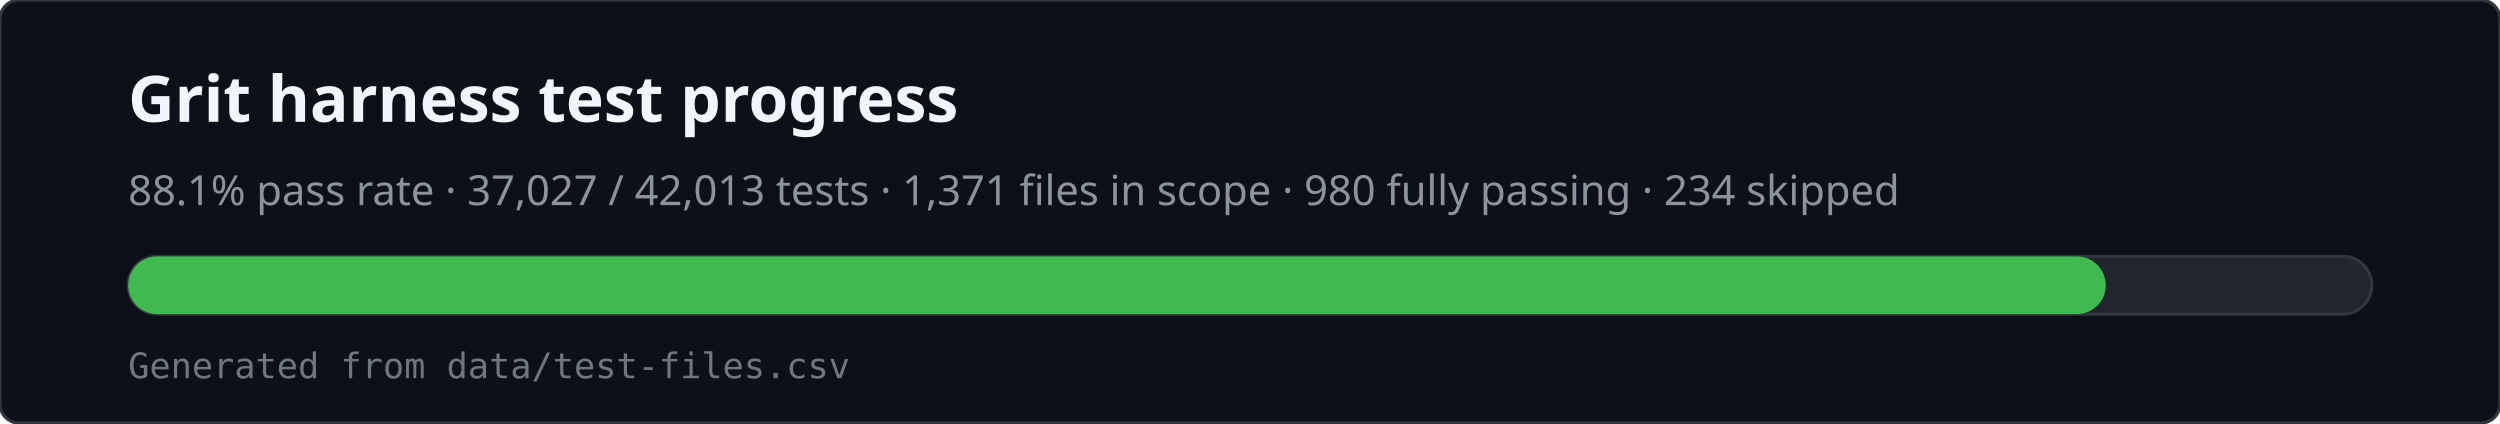
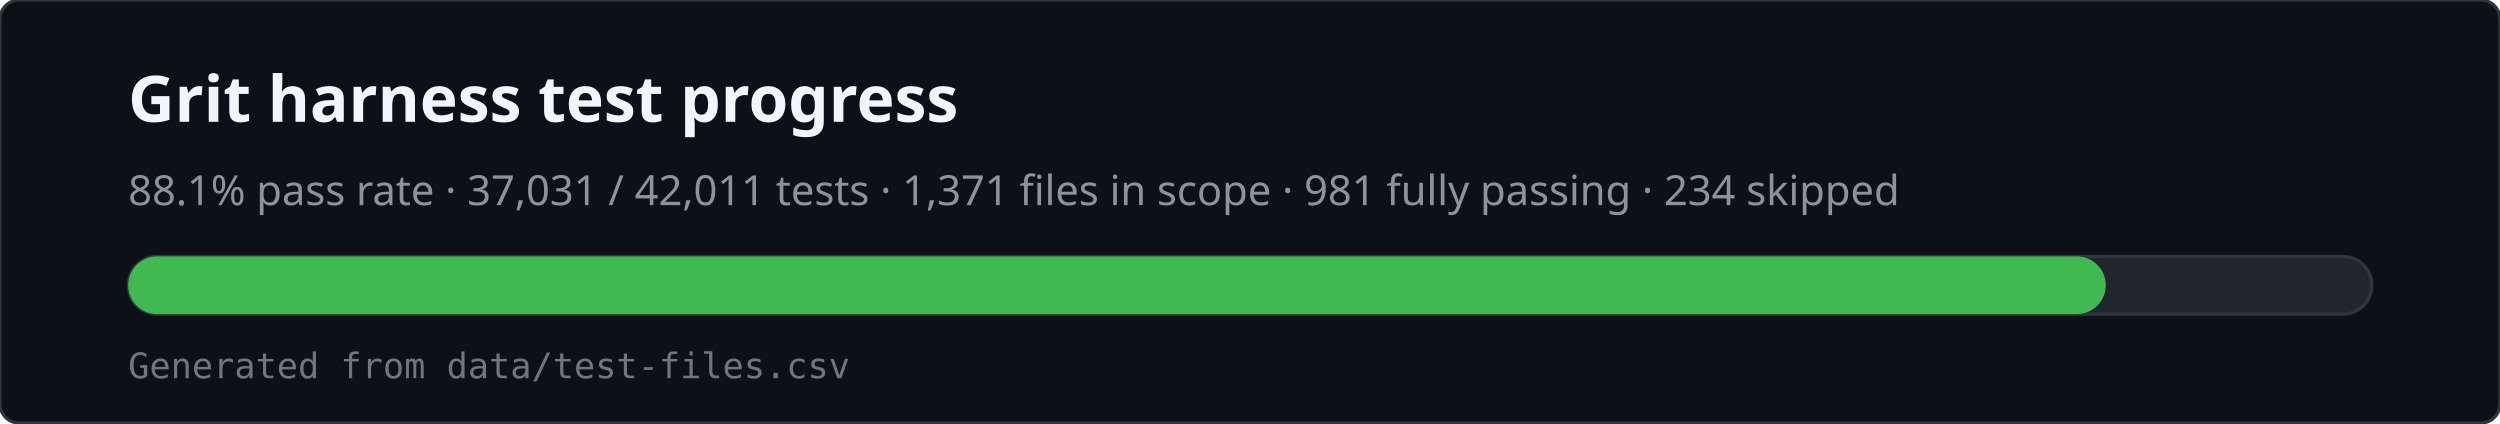
<svg xmlns="http://www.w3.org/2000/svg" viewBox="0 0 780 132" width="780" height="132" role="img" aria-labelledby="svg-title svg-desc">
  <rect x="0" y="0" width="780" height="132" rx="6" fill="#0d1117" stroke="#30363d" />
  <text x="40" y="38" fill="#f0f6fc" font-family="ui-sans-serif,system-ui,sans-serif" font-size="20" font-weight="600">Grit harness test progress</text>
-   <text x="40" y="64" fill="#8b949e" font-family="ui-sans-serif,system-ui,sans-serif" font-size="13">88.1% pass rate · 37,027 / 42,013 tests · 1,371 files in scope · 980 fully passing · 234 skipped</text>
+   <text x="40" y="64" fill="#8b949e" font-family="ui-sans-serif,system-ui,sans-serif" font-size="13">88.1% pass rate · 37,031 / 42,011 tests · 1,371 files in scope · 981 fully passing · 234 skipped</text>
  <rect x="40" y="80" width="700" height="18" rx="9" fill="#21262d" stroke="#30363d" />
  <rect x="40" y="80" width="617" height="18" rx="9" fill="#3fb950" />
  <text x="40" y="118" fill="#6e7681" font-family="ui-monospace,monospace" font-size="11">Generated from data/test-files.csv</text>
</svg>
